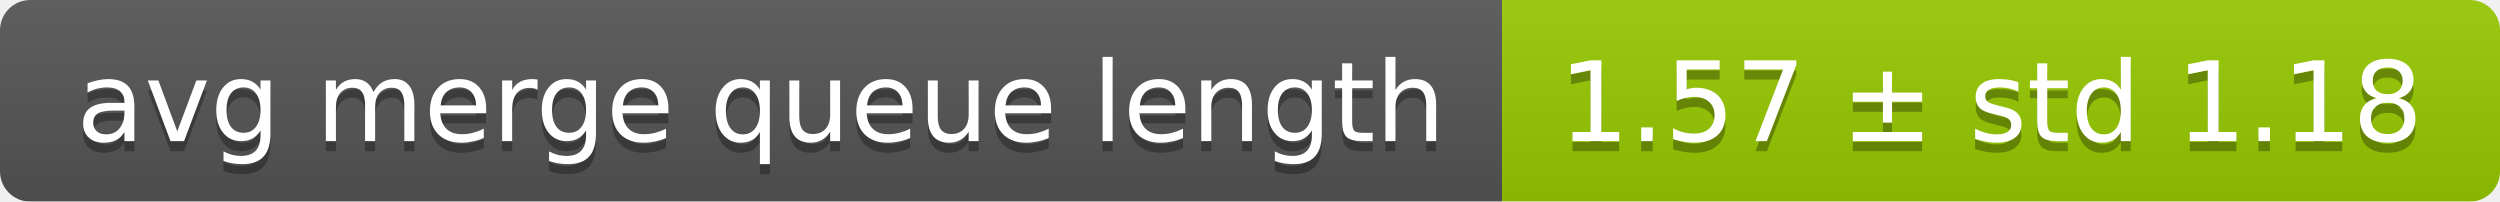
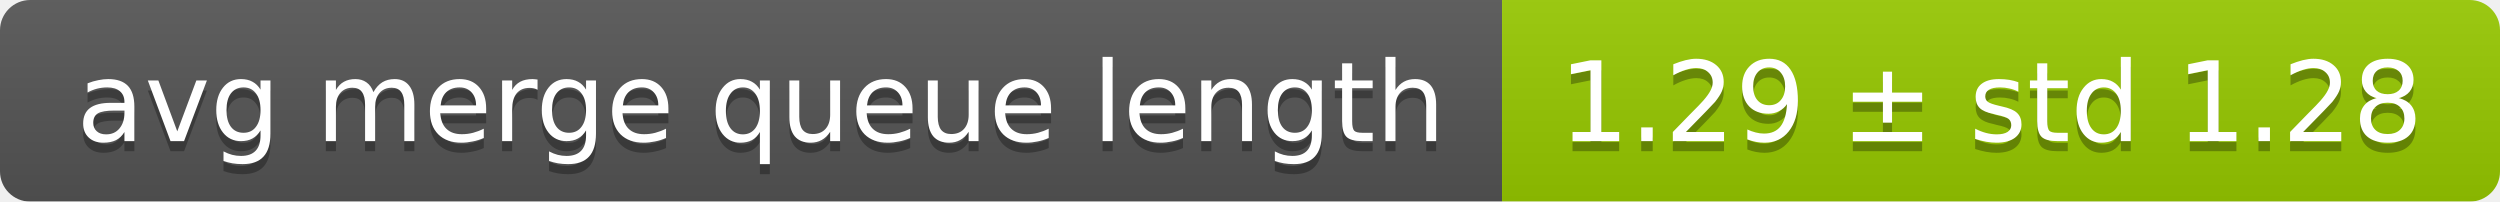
<svg xmlns="http://www.w3.org/2000/svg" width="248" height="20">
  <linearGradient id="smooth" x2="0" y2="100%">
    <stop offset="0" stop-color="#bbb" stop-opacity=".1" />
    <stop offset="1" stop-opacity=".1" />
  </linearGradient>
  <mask id="round">
    <rect width="248" height="20" rx="3" fill="#fff" />
  </mask>
  <g mask="url(#round)">
    <rect width="149" height="20" fill="#555" />
    <rect x="149" width="99" height="20" fill="#97ca00" />
    <rect width="248" height="20" fill="url(#smooth)" />
  </g>
  <g fill="#fff" text-anchor="middle" font-family="DejaVu Sans,Verdana,Geneva,sans-serif" font-size="11">
    <text x="75.5" y="15" fill="#010101" fill-opacity=".3">avg merge queue length</text>
    <text x="75.5" y="14">avg merge queue length</text>
-     <text x="197.5" y="15" fill="#010101" fill-opacity=".3">1.57 ± std 1.18</text>
-     <text x="197.5" y="14">1.57 ± std 1.18</text>
+     <text x="197.5" y="15" fill="#010101" fill-opacity=".3">1.29 ± std 1.28</text>
+     <text x="197.5" y="14">1.29 ± std 1.28</text>
  </g>
</svg>
